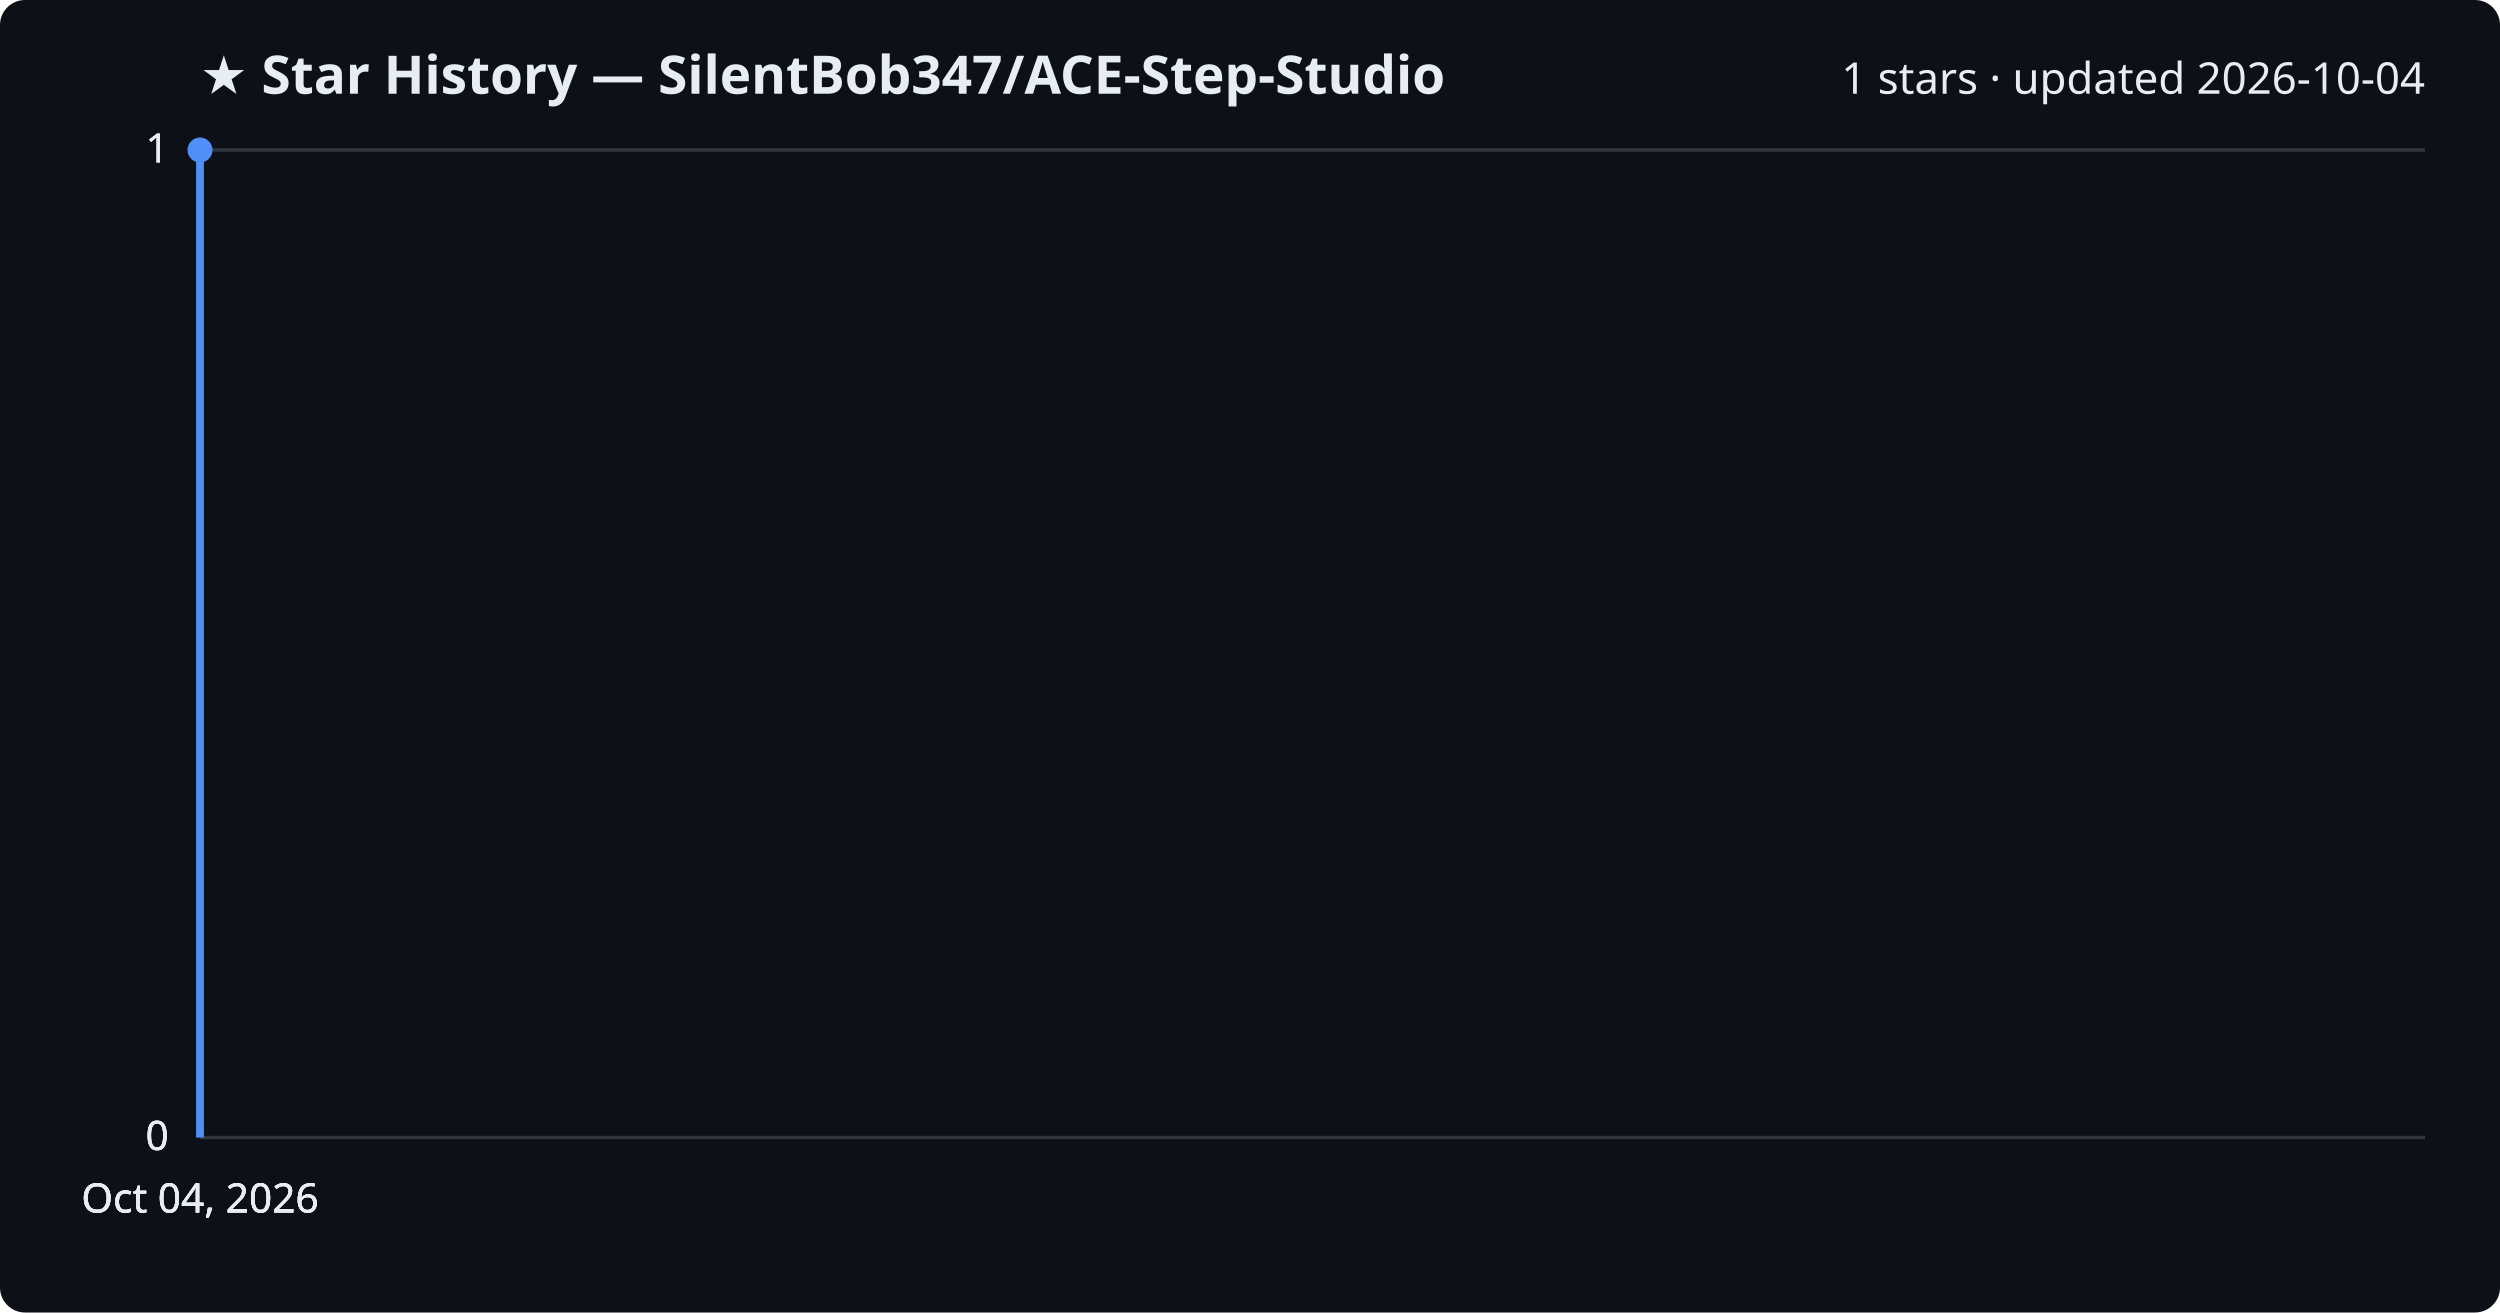
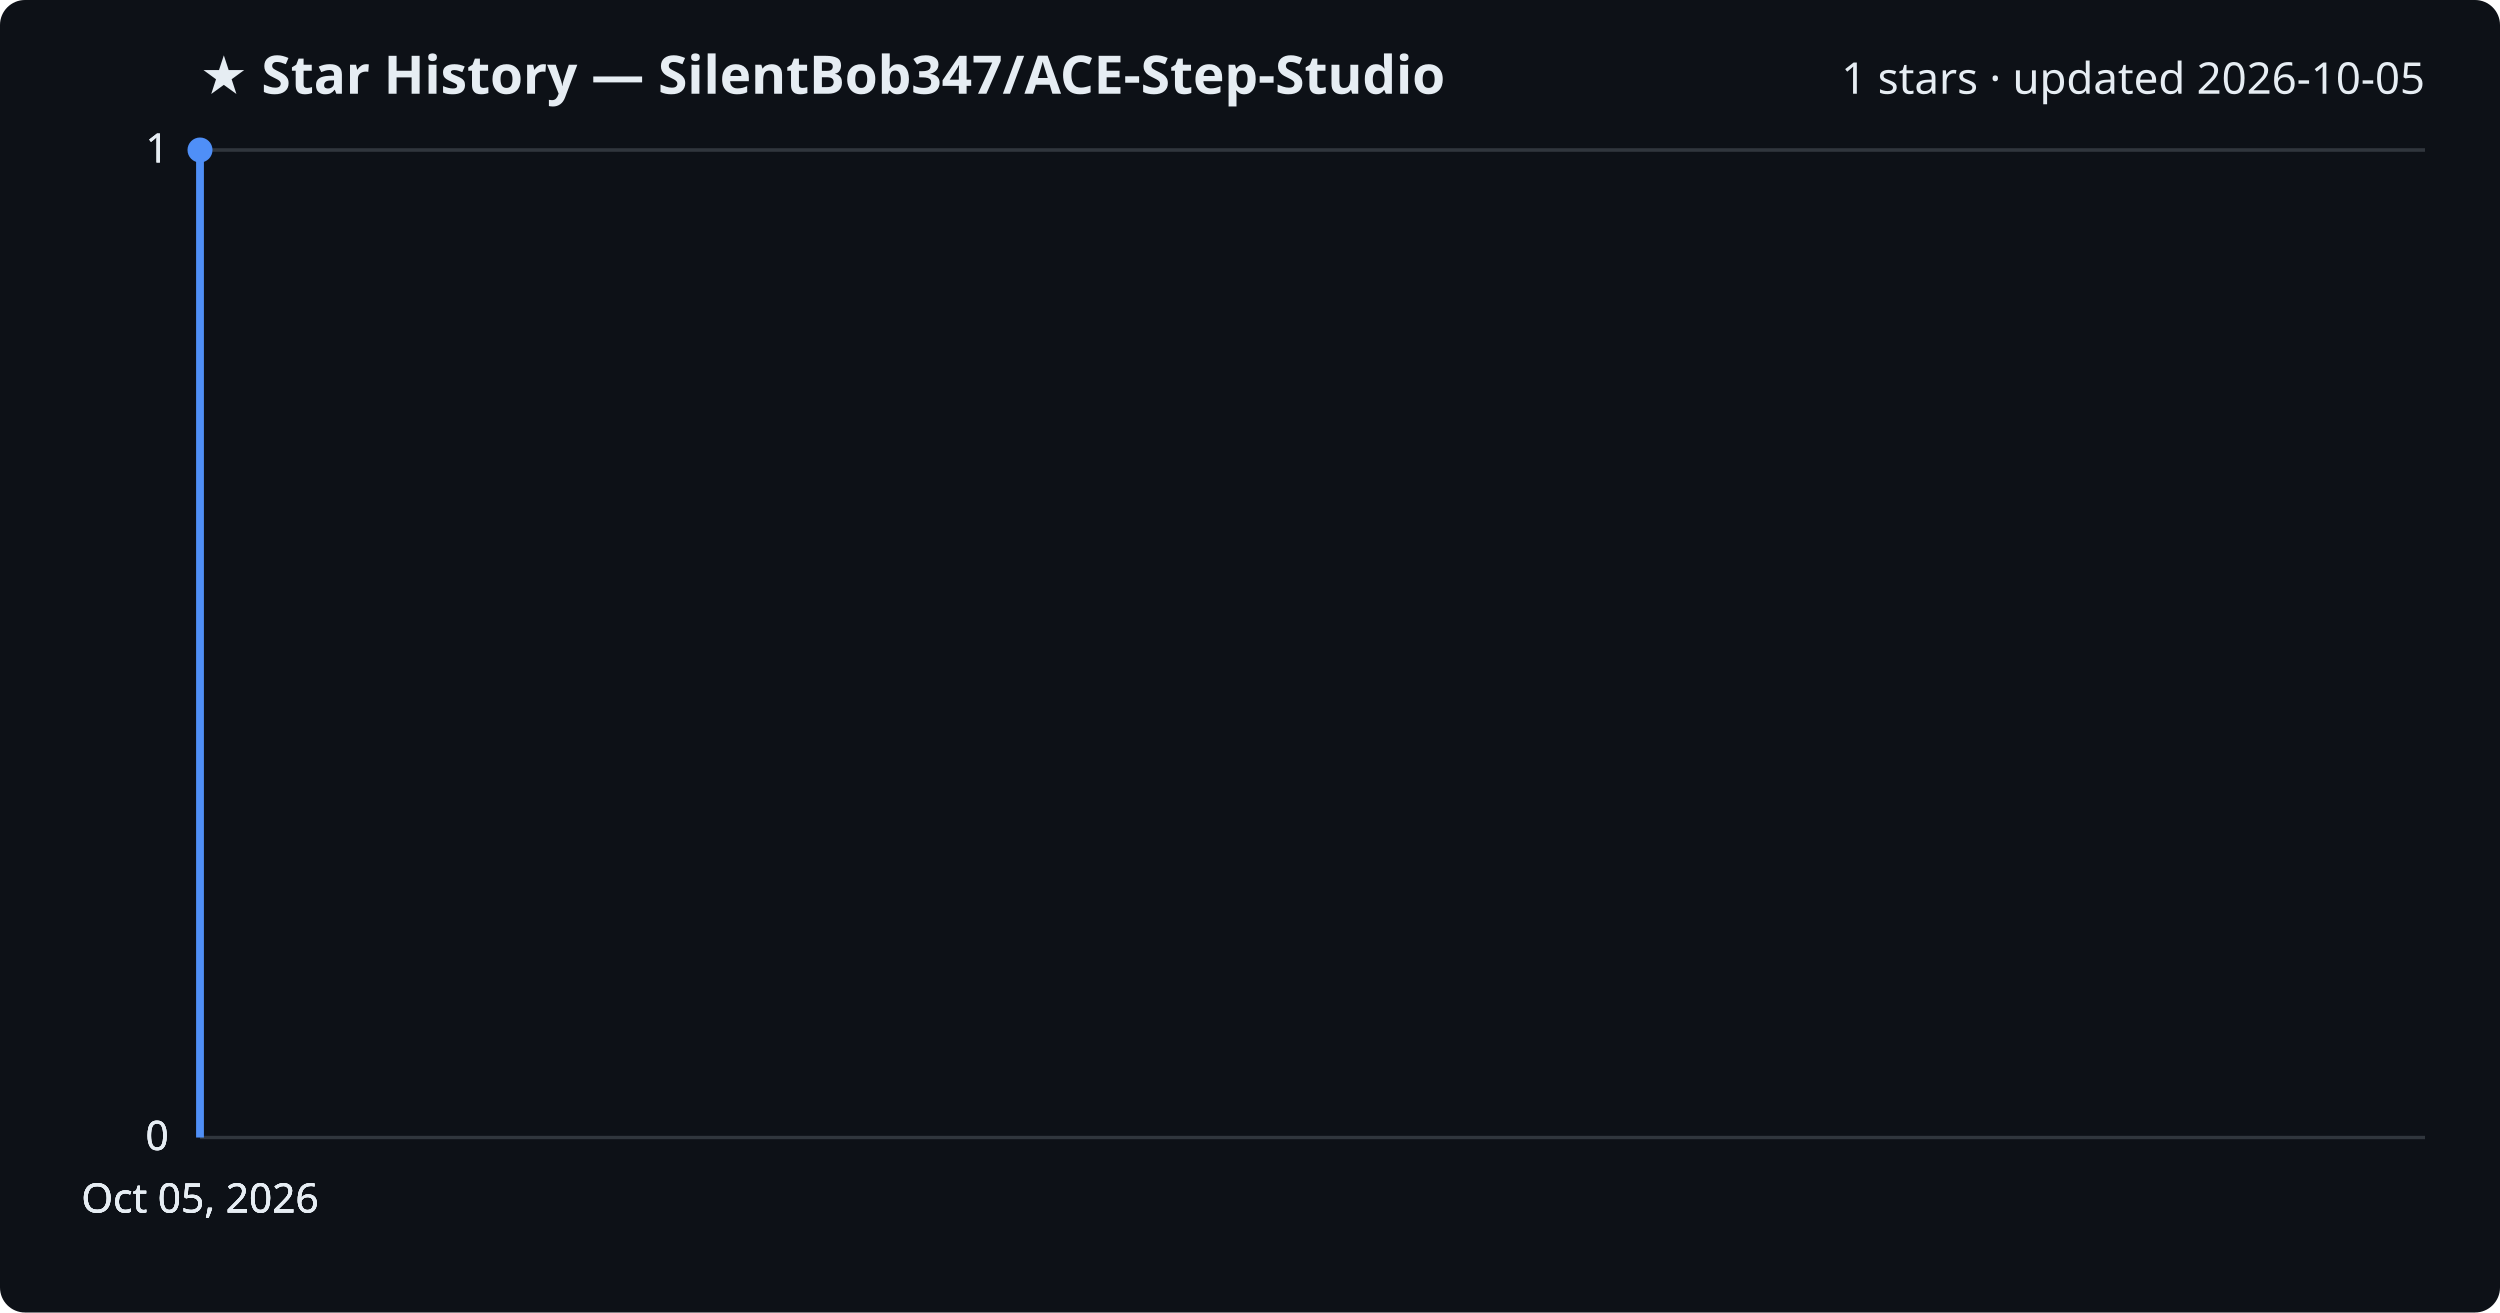
<svg xmlns="http://www.w3.org/2000/svg" viewBox="0 0 800 420" font-family="Segoe UI, sans-serif">
  <rect width="800" height="420" fill="#0d1117" rx="8" />
  <text x="64" y="30" fill="#e6edf3" font-size="17" font-weight="700">★ Star History — SilentBob347/ACE-Step-Studio</text>
-   <text x="776" y="30" fill="#e6edf3" font-size="14" text-anchor="end">1 stars · updated 2026-10-04</text>
+   <text x="776" y="30" fill="#e6edf3" font-size="14" text-anchor="end">1 stars · updated 2026-10-05</text>
  <line x1="64" y1="364.0" x2="776" y2="364.0" stroke="#30363d" stroke-width="1" />
  <text x="54" y="368.0" fill="#e6edf3" font-size="13" text-anchor="end">0</text>
  <line x1="64" y1="364.0" x2="776" y2="364.0" stroke="#30363d" stroke-width="1" />
  <text x="54" y="368.0" fill="#e6edf3" font-size="13" text-anchor="end">0</text>
  <line x1="64" y1="364.0" x2="776" y2="364.0" stroke="#30363d" stroke-width="1" />
  <text x="54" y="368.0" fill="#e6edf3" font-size="13" text-anchor="end">0</text>
  <line x1="64" y1="48.0" x2="776" y2="48.0" stroke="#30363d" stroke-width="1" />
  <text x="54" y="52.0" fill="#e6edf3" font-size="13" text-anchor="end">1</text>
  <line x1="64" y1="48.0" x2="776" y2="48.0" stroke="#30363d" stroke-width="1" />
  <text x="54" y="52.0" fill="#e6edf3" font-size="13" text-anchor="end">1</text>
  <path d="M64.0,364.0 L64.0,48.0 L64.0,48.0" fill="none" stroke="#4f8ff7" stroke-width="2.5" stroke-linejoin="round" />
  <circle cx="64.0" cy="48.0" r="4" fill="#4f8ff7" />
-   <text x="64.0" y="388" fill="#e6edf3" font-size="13" text-anchor="middle">Oct 04, 2026</text>
-   <text x="64.0" y="388" fill="#e6edf3" font-size="13" text-anchor="middle">Oct 04, 2026</text>
-   <text x="64.0" y="388" fill="#e6edf3" font-size="13" text-anchor="middle">Oct 04, 2026</text>
-   <text x="64.0" y="388" fill="#e6edf3" font-size="13" text-anchor="middle">Oct 04, 2026</text>
+   <text x="64.0" y="388" fill="#e6edf3" font-size="13" text-anchor="middle">Oct 05, 2026</text>
+   <text x="64.0" y="388" fill="#e6edf3" font-size="13" text-anchor="middle">Oct 05, 2026</text>
+   <text x="64.0" y="388" fill="#e6edf3" font-size="13" text-anchor="middle">Oct 05, 2026</text>
+   <text x="64.0" y="388" fill="#e6edf3" font-size="13" text-anchor="middle">Oct 05, 2026</text>
</svg>
